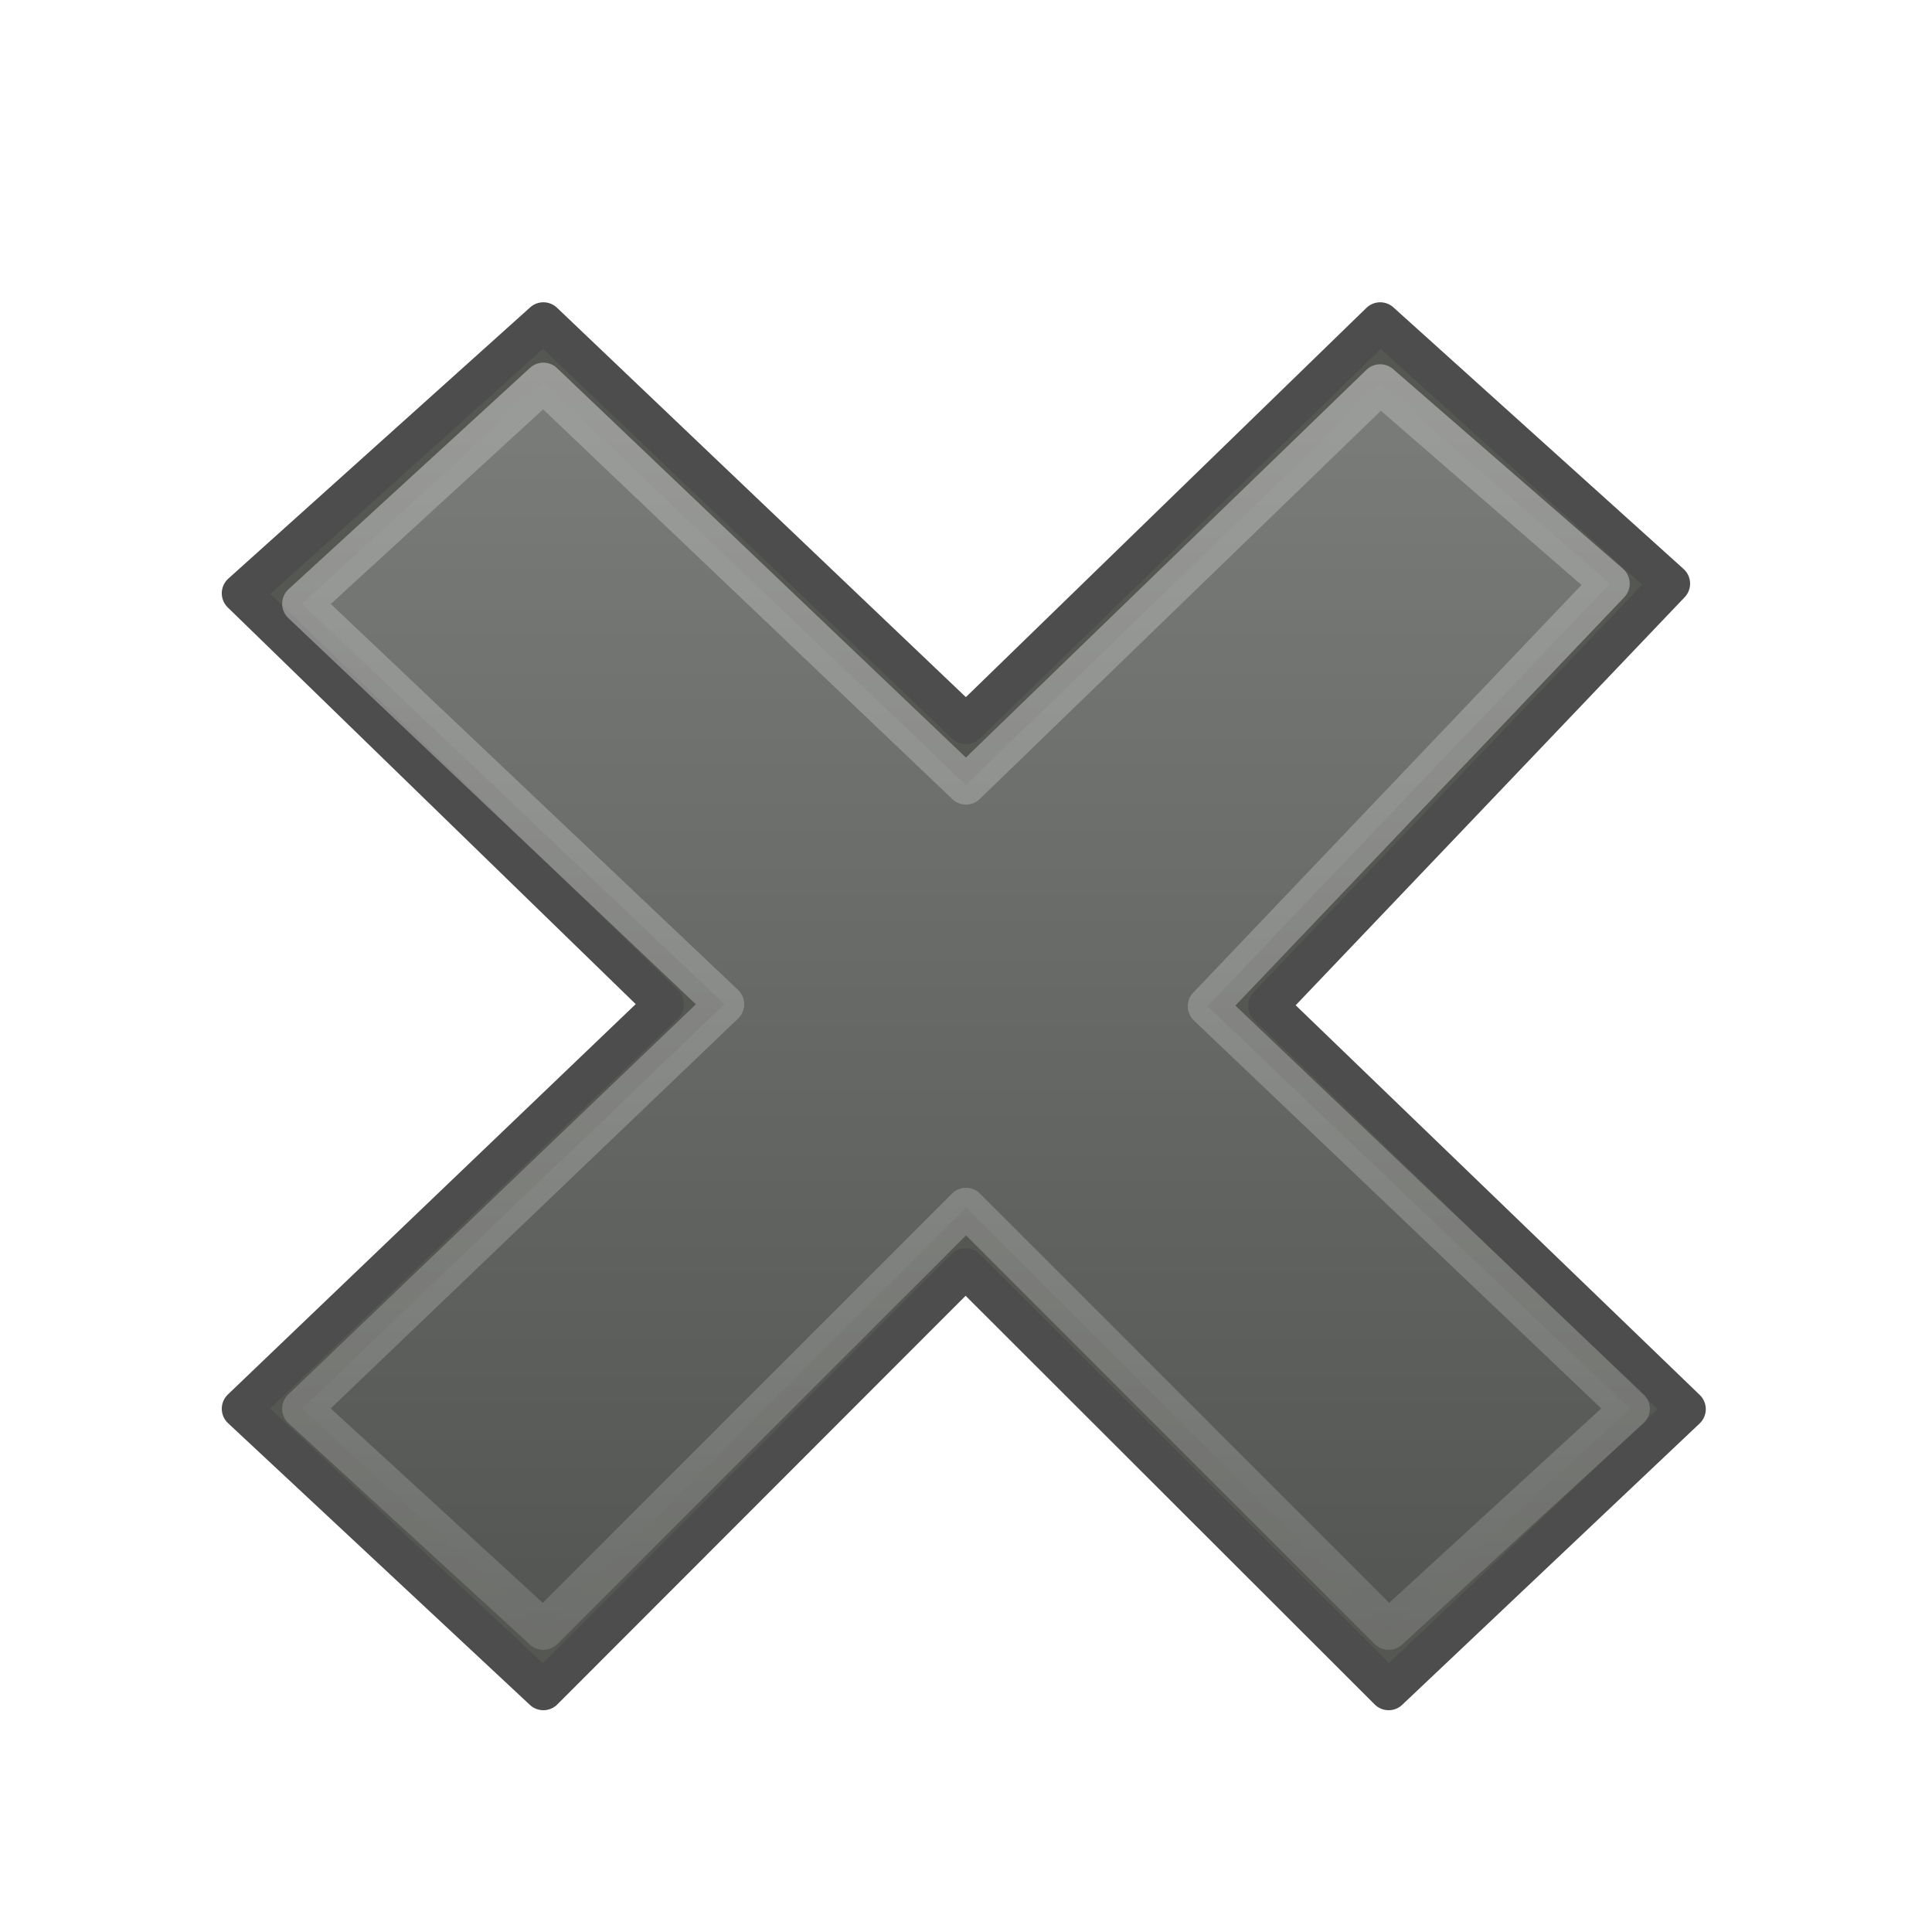
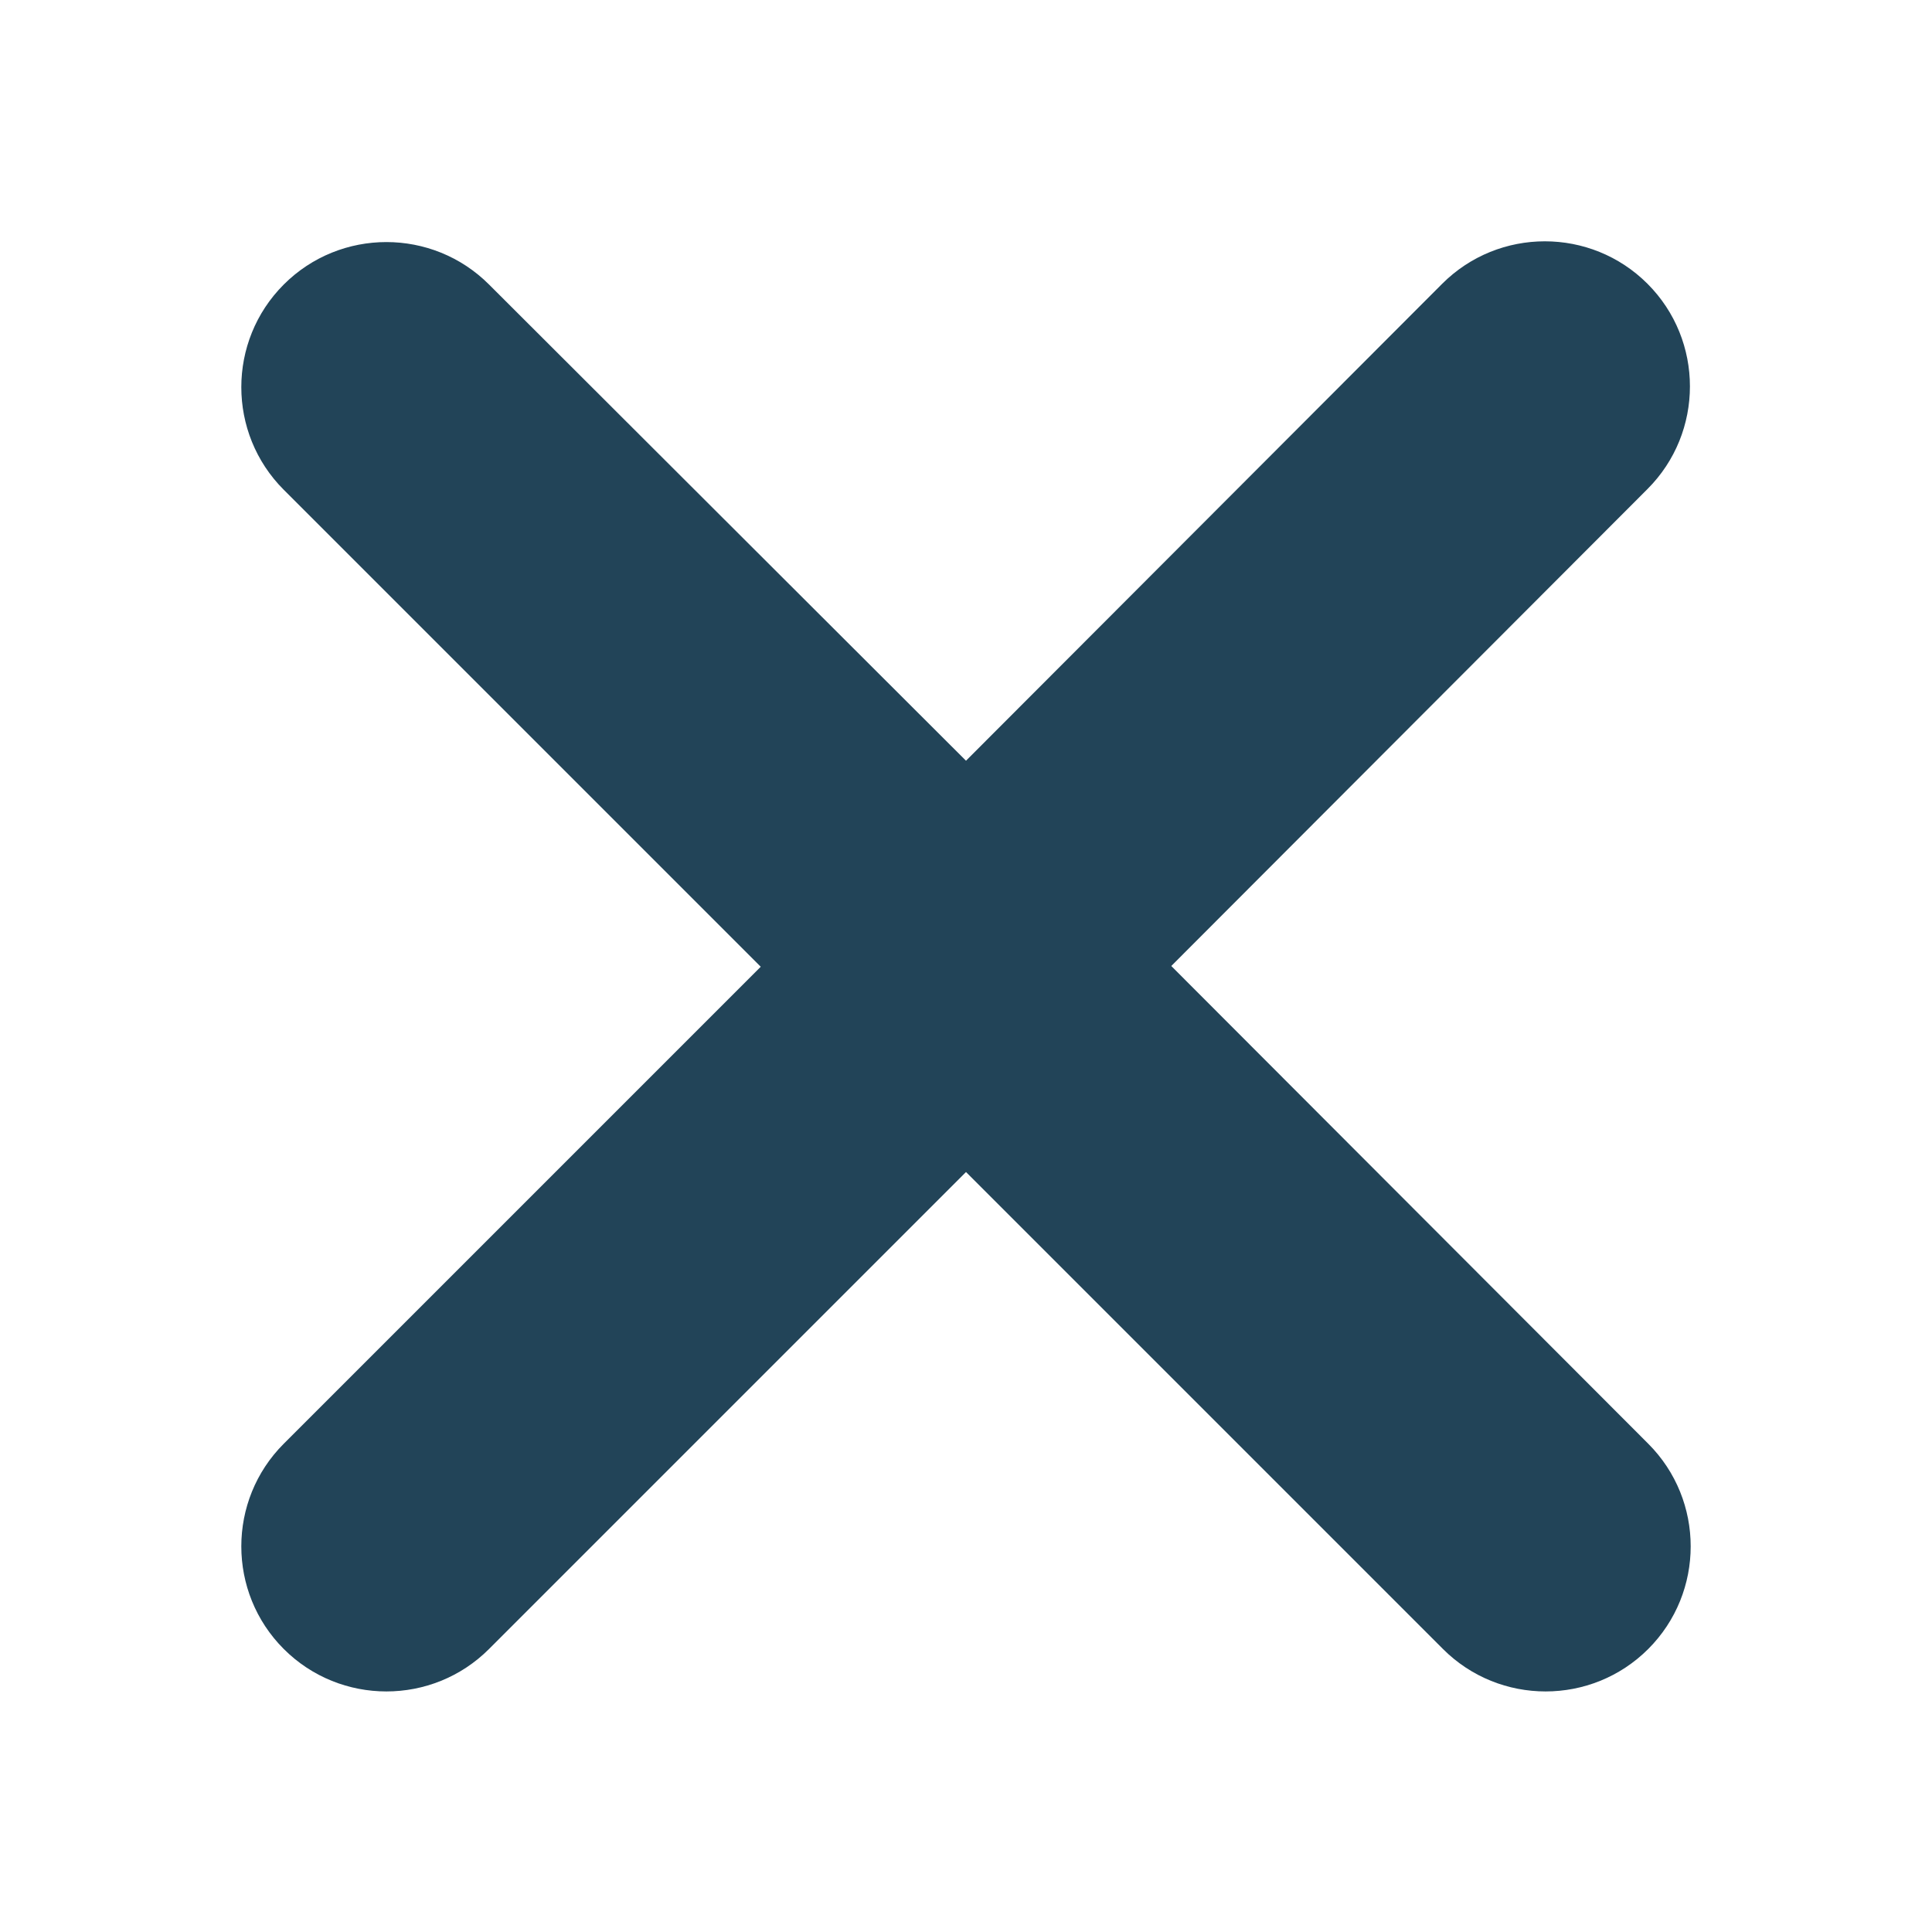
- <svg xmlns="http://www.w3.org/2000/svg" id="svg2405" height="48" width="48" version="1.1">
-   <defs id="defs2407">
-     <linearGradient id="linearGradient2181" y2="32.85" gradientUnits="userSpaceOnUse" x2="16.15" gradientTransform="matrix(1.0318,-1.0287,1.0318,1.0287,-26.553,23.964)" y1="17.13" x1="31.87">
-       <stop id="stop7918" offset="0" stop-color="#fff" />
-       <stop id="stop7920" offset="1" style="stop-color:#fff;stop-opacity:0.34" />
-     </linearGradient>
-     <linearGradient id="linearGradient2179" y2="46.42" gradientUnits="userSpaceOnUse" x2="34.16" gradientTransform="matrix(1.0318,-1.0287,1.0318,1.0287,-59.146,28.538)" y1="30.7" x1="49.88">
-       <stop id="stop1324" offset="0" stop-color="#b4b4b4" />
-       <stop id="stop1326" offset="1" stop-color="#505050" />
-     </linearGradient>
-   </defs>
-   <path d="M41.89 35.01 31.5 24.99 41.5 14.5 34.29 8 24 18 13.5 8 6 14.74 16.5 24.95 6 35 13.5 42 23.99 31.5 34.5 42 41.89 35.01Z" id="text1314" style="fill:#555753;stroke-linejoin:round;stroke-width:0.98;stroke:#4d4d4d" />
-   <path d="M40.5 35 30 25 40 14.5 34.29 9.54 24 19.5 13.5 9.5 7.5 15 18 24.95 7.5 35 13.5 40.5 24 30 34.5 40.5 40.5 35Z" id="path7076" style="fill:url(#linearGradient2179);opacity:0.41;stroke-linejoin:round;stroke-width:0.98;stroke:url(#linearGradient2181)" />
+ <svg xmlns="http://www.w3.org/2000/svg" version="1.1" id="svg2405" x="0px" y="0px" viewBox="0 0 256 256" style="enable-background:new 0 0 256 256;" xml:space="preserve">
+   <style type="text/css">
+ 	.st0{fill:#224458;}
+ </style>
+   <path class="st0" d="M218.3,64.8c7.5-7.5,7.5-19.7,0-27.2s-19.7-7.5-27.2,0L128,100.8L64.8,37.7c-7.5-7.5-19.7-7.5-27.2,0  s-7.5,19.7,0,27.2l63.2,63.2l-63.2,63.2c-7.5,7.5-7.5,19.7,0,27.2s19.7,7.5,27.2,0l63.2-63.2l63.2,63.2c7.5,7.5,19.7,7.5,27.2,0  s7.5-19.7,0-27.2L155.2,128L218.3,64.8z" />
</svg>
